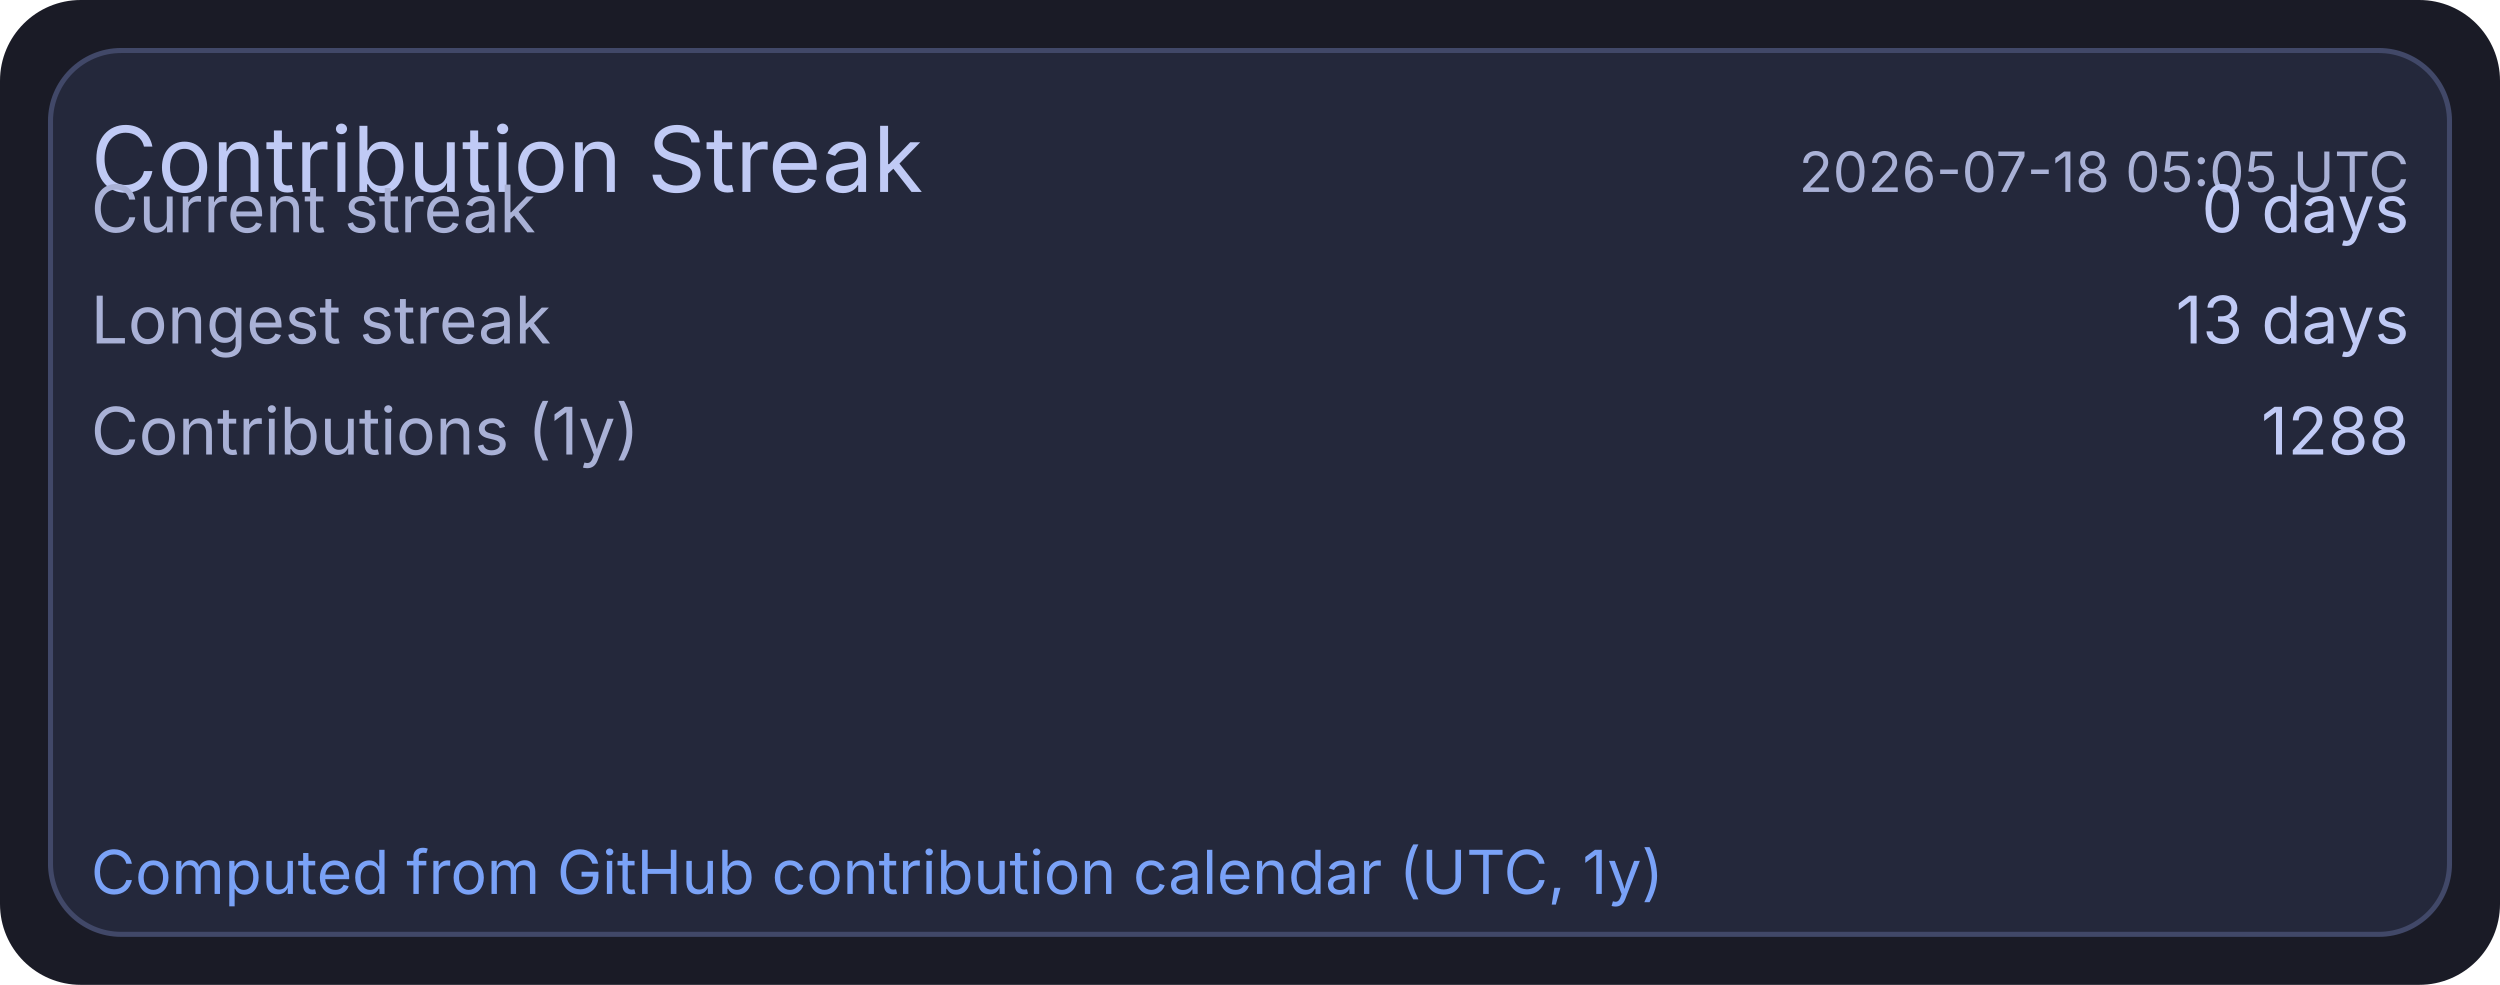
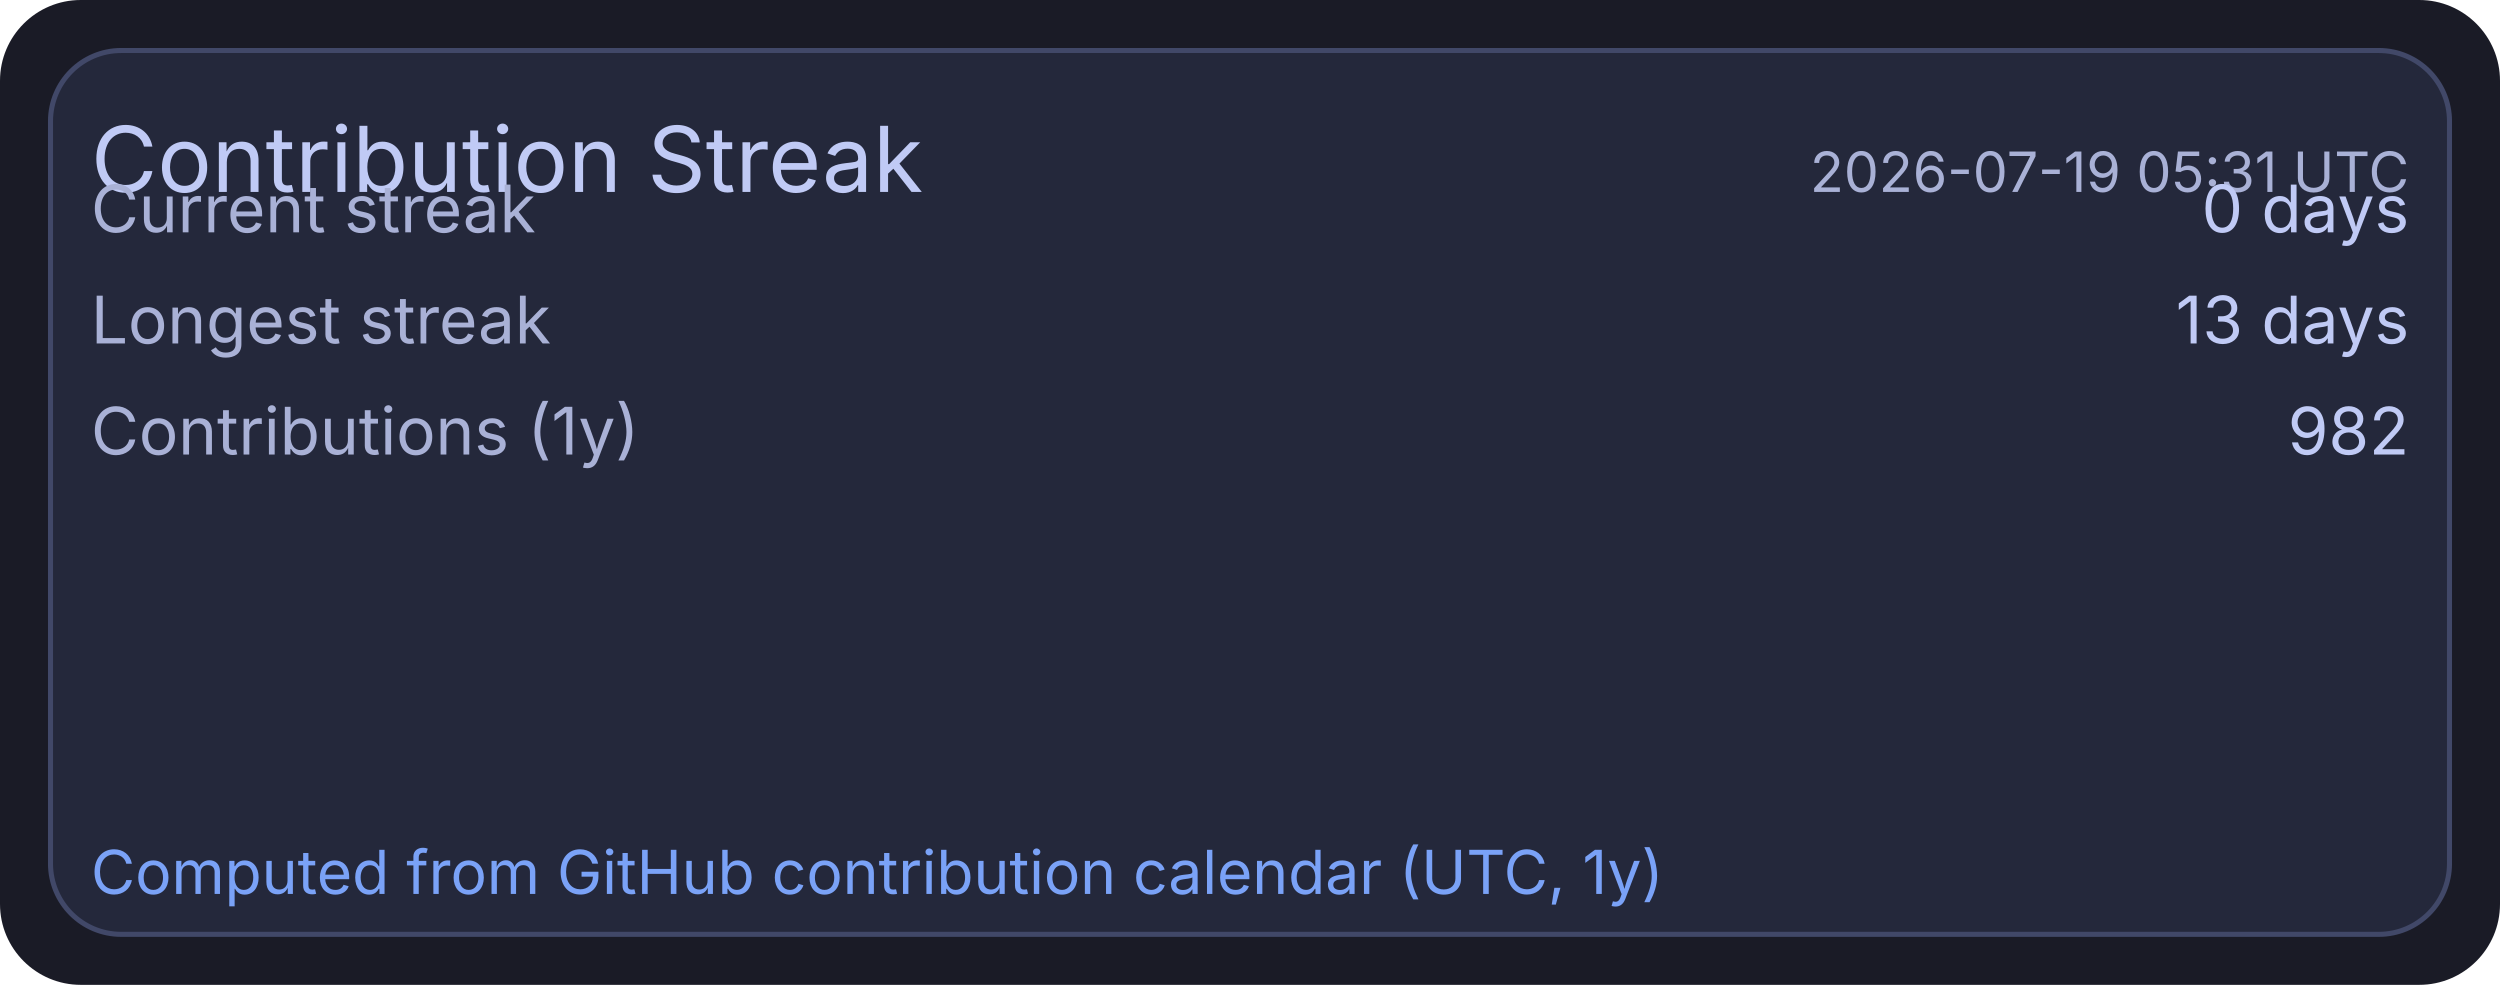
<svg xmlns="http://www.w3.org/2000/svg" width="495" height="195" viewBox="0 0 495 195">
  <rect x="0" y="0" width="495" height="195" rx="16" fill="#1a1b26" />
  <rect x="10" y="10" width="475" height="175" rx="14" fill="#24283b" stroke="#414868" stroke-width="1" />
  <text x="18" y="38" fill="#c0caf5" font-size="18" font-family="ui-sans-serif, system-ui, -apple-system, Segoe UI">Contribution Streak</text>
-   <text x="477" y="38" text-anchor="end" fill="#a9b1d6" font-size="11" font-family="ui-sans-serif, system-ui, -apple-system, Segoe UI">2026-07-18 05:05 UTC</text>
+   <text x="477" y="38" text-anchor="end" fill="#a9b1d6" font-size="11" font-family="ui-sans-serif, system-ui, -apple-system, Segoe UI">2026-07-19 05:31 UTC</text>
  <text x="18" y="46" fill="#a9b1d6" font-size="13" font-family="ui-sans-serif, system-ui, -apple-system, Segoe UI">Current streak</text>
  <text x="477" y="46" text-anchor="end" fill="#c0caf5" font-size="13" font-family="ui-sans-serif, system-ui, -apple-system, Segoe UI">0 days</text>
  <text x="18" y="68" fill="#a9b1d6" font-size="13" font-family="ui-sans-serif, system-ui, -apple-system, Segoe UI">Longest streak</text>
  <text x="477" y="68" text-anchor="end" fill="#c0caf5" font-size="13" font-family="ui-sans-serif, system-ui, -apple-system, Segoe UI">13 days</text>
  <text x="18" y="90" fill="#a9b1d6" font-size="13" font-family="ui-sans-serif, system-ui, -apple-system, Segoe UI">Contributions (1y)</text>
-   <text x="477" y="90" text-anchor="end" fill="#c0caf5" font-size="13" font-family="ui-sans-serif, system-ui, -apple-system, Segoe UI">1288</text>
+   <text x="477" y="90" text-anchor="end" fill="#c0caf5" font-size="13" font-family="ui-sans-serif, system-ui, -apple-system, Segoe UI">982</text>
  <text x="18" y="177" fill="#7aa2f7" font-size="12" font-family="ui-sans-serif, system-ui, -apple-system, Segoe UI">Computed from GitHub contribution calendar (UTC, 1y)</text>
</svg>
